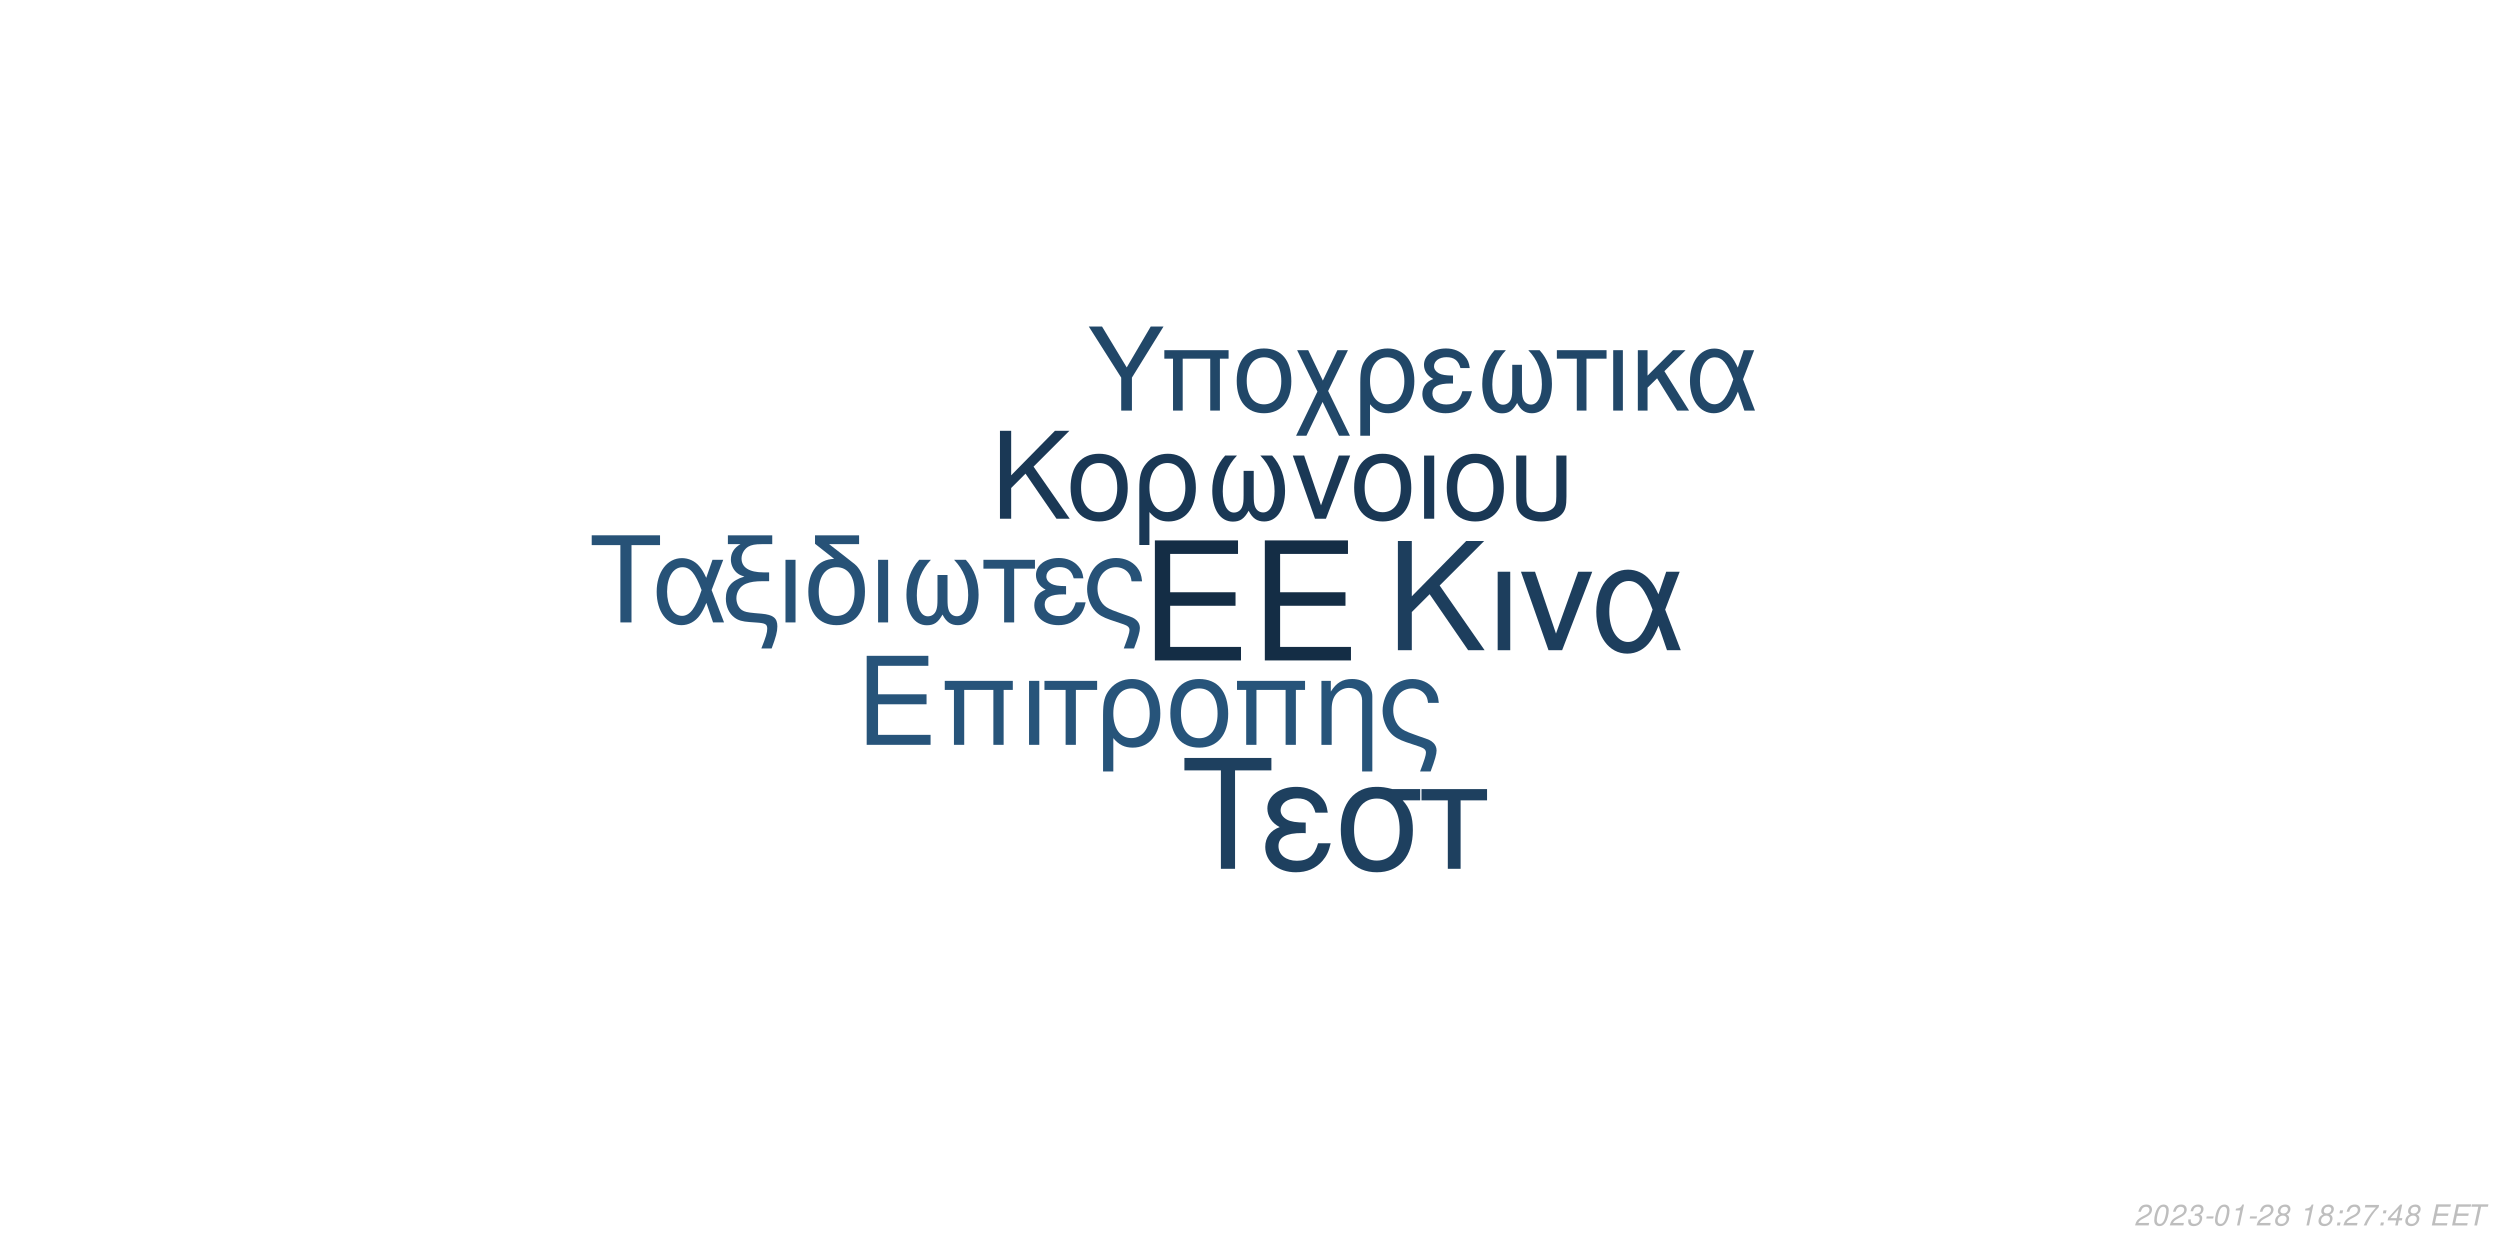
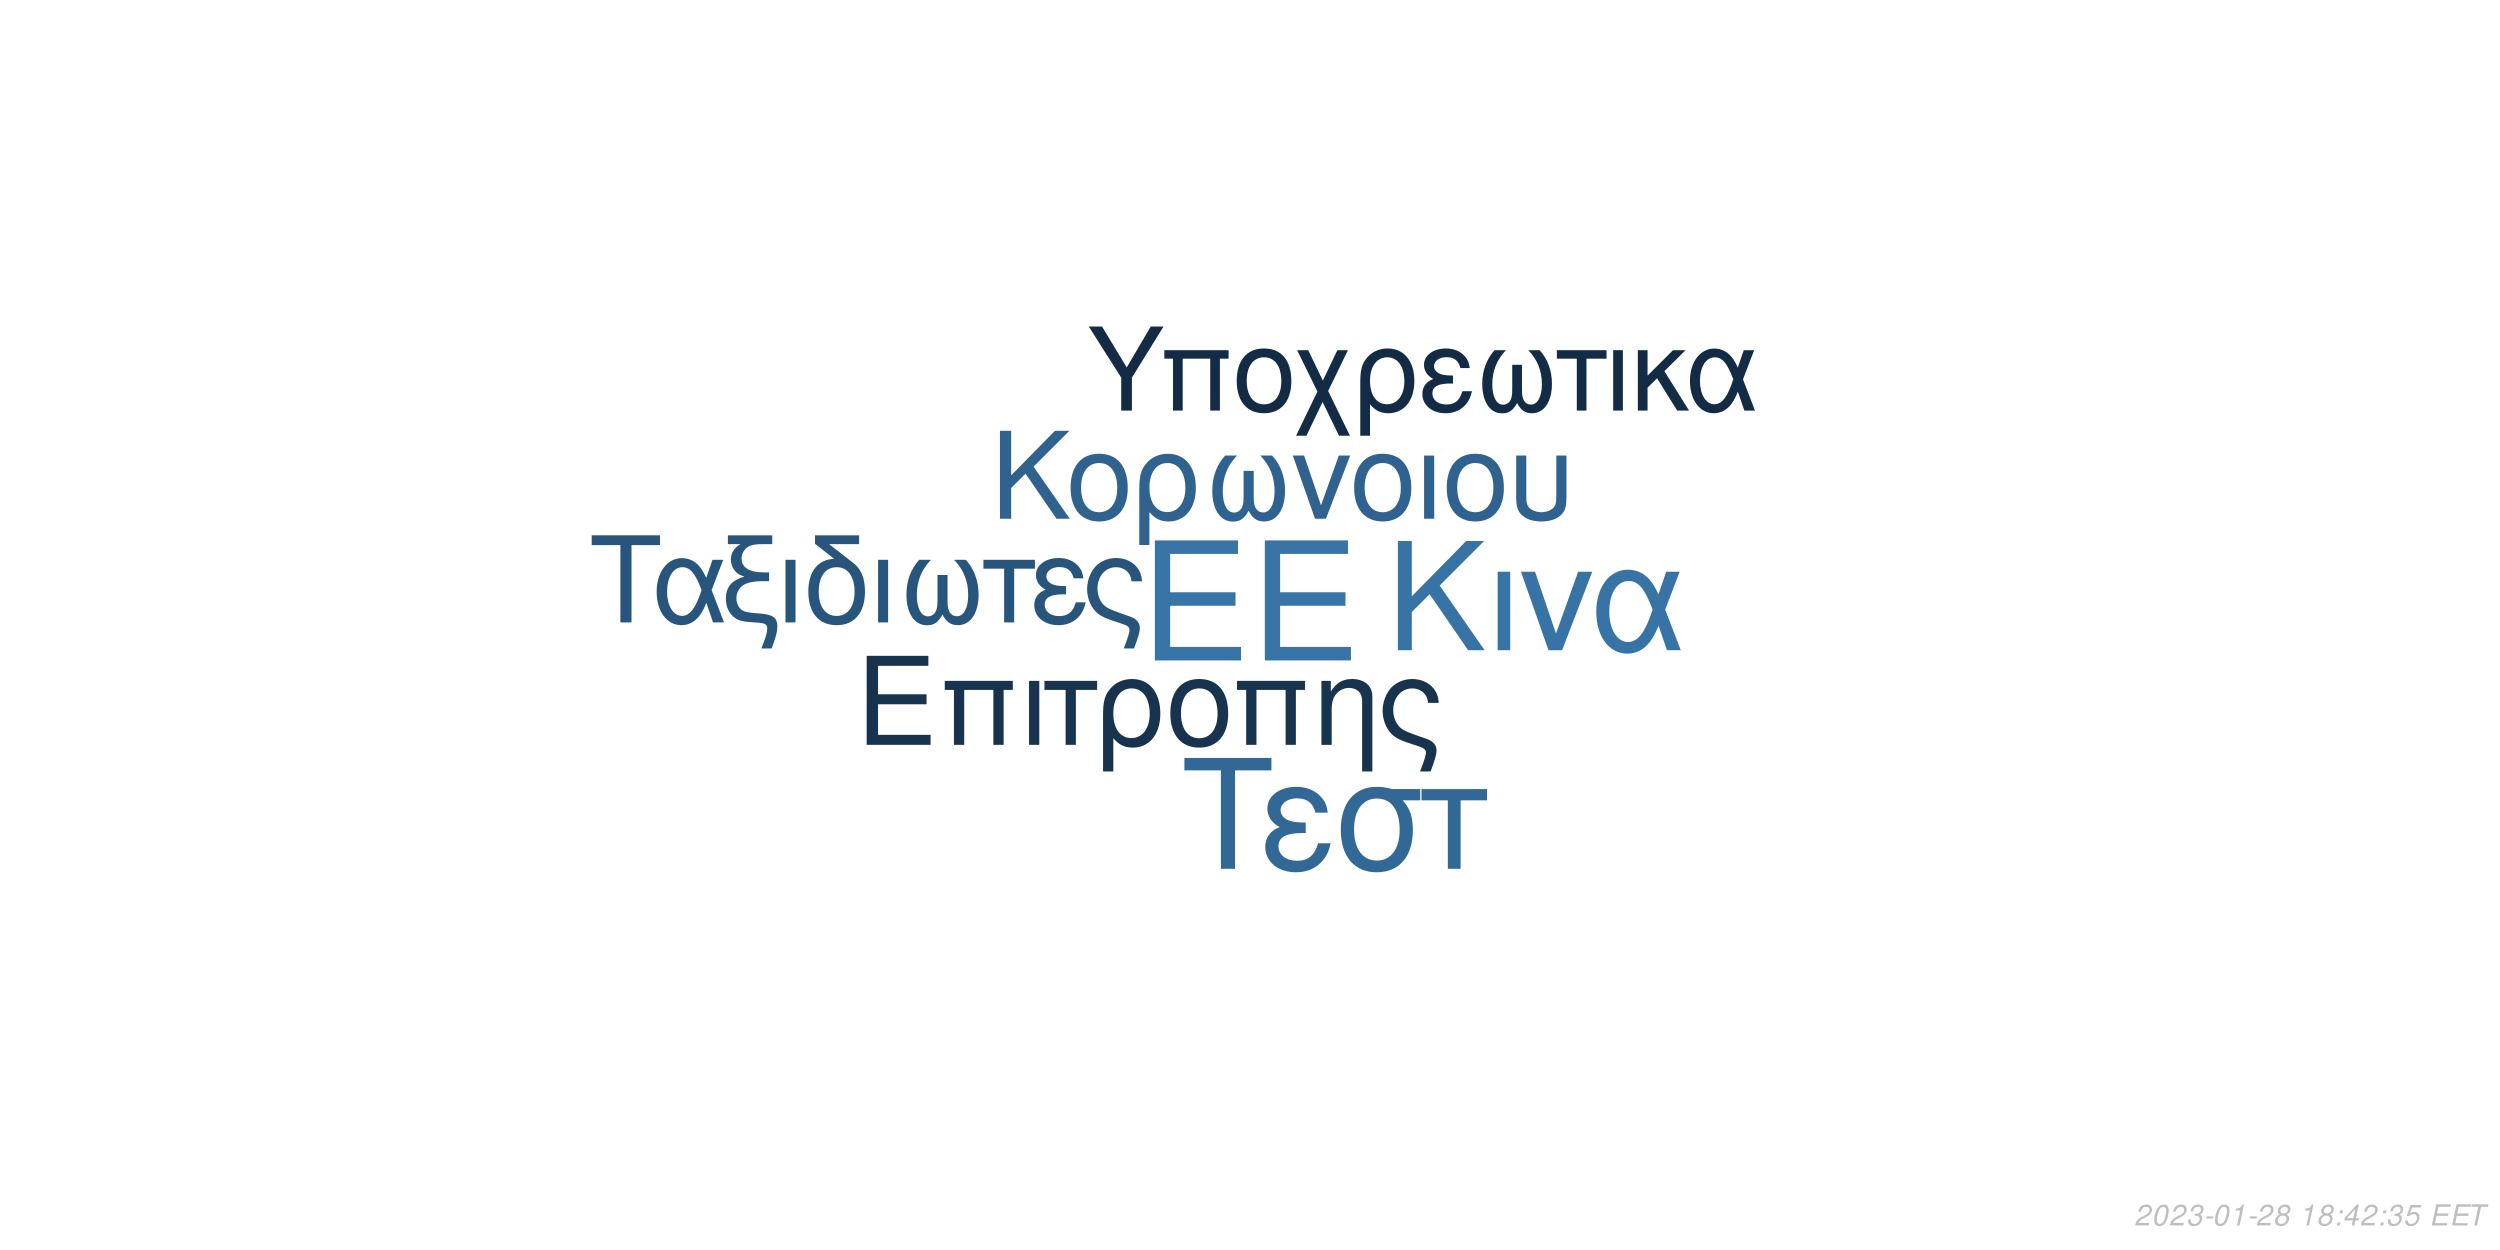
<svg xmlns="http://www.w3.org/2000/svg" xmlns:xlink="http://www.w3.org/1999/xlink" width="864pt" height="432pt" viewBox="0 0 864 432" version="1.1">
  <defs>
    <g>
      <symbol overflow="visible" id="glyph0-0">
        <path style="stroke:none;" d="" />
      </symbol>
      <symbol overflow="visible" id="glyph0-1">
        <path style="stroke:none;" d="M 10.406 -18.891 L 33 -18.891 L 33 -23.562 L 10.406 -23.562 L 10.406 -36.812 L 33.859 -36.812 L 33.859 -41.484 L 5.125 -41.484 L 5.125 0 L 34.891 0 L 34.891 -4.672 L 10.406 -4.672 Z M 10.406 -18.891 " />
      </symbol>
      <symbol overflow="visible" id="glyph1-0">
        <path style="stroke:none;" d="" />
      </symbol>
      <symbol overflow="visible" id="glyph1-1">
        <path style="stroke:none;" d="M 7.719 -14.016 L 24.484 -14.016 L 24.484 -17.469 L 7.719 -17.469 L 7.719 -27.312 L 25.109 -27.312 L 25.109 -30.766 L 3.797 -30.766 L 3.797 0 L 25.875 0 L 25.875 -3.453 L 7.719 -3.453 Z M 7.719 -14.016 " />
      </symbol>
      <symbol overflow="visible" id="glyph1-2">
        <path style="stroke:none;" d="M 26.297 -22.109 L 2.781 -22.109 L 2.781 -18.984 L 5.953 -18.984 L 5.953 0 L 9.5 0 L 9.5 -18.984 L 19.578 -18.984 L 19.578 0 L 23.125 0 L 23.125 -18.984 L 26.297 -18.984 Z M 26.297 -22.109 " />
      </symbol>
      <symbol overflow="visible" id="glyph1-3">
        <path style="stroke:none;" d="M 2.906 0 L 6.453 0 L 6.453 -22.109 L 2.906 -22.109 Z M 2.906 0 " />
      </symbol>
      <symbol overflow="visible" id="glyph1-4">
        <path style="stroke:none;" d="M 6.547 0 L 10.094 0 L 10.094 -18.984 L 17.438 -18.984 L 17.438 -22.109 L -0.766 -22.109 L -0.766 -18.984 L 6.547 -18.984 Z M 6.547 0 " />
      </symbol>
      <symbol overflow="visible" id="glyph1-5">
        <path style="stroke:none;" d="M 2.484 9.203 L 6.031 9.203 L 6.031 -2.328 C 7.891 -0.047 9.922 0.969 12.75 0.969 C 18.531 0.969 22.281 -3.672 22.281 -10.797 C 22.281 -18.141 18.484 -22.75 12.484 -22.75 C 9.375 -22.75 6.625 -21.484 4.812 -19.203 C 3.031 -17.016 2.484 -14.891 2.484 -10.25 Z M 12.359 -19.5 C 16.203 -19.5 18.609 -16.125 18.609 -10.719 C 18.609 -5.656 16.078 -2.328 12.281 -2.328 C 8.438 -2.328 6.031 -5.609 6.031 -10.891 C 6.031 -16.156 8.484 -19.5 12.359 -19.5 Z M 12.359 -19.5 " />
      </symbol>
      <symbol overflow="visible" id="glyph1-6">
        <path style="stroke:none;" d="M 11.688 -22.75 C 5.438 -22.75 1.734 -18.312 1.734 -10.891 C 1.734 -3.422 5.438 0.969 11.734 0.969 C 17.984 0.969 21.734 -3.453 21.734 -10.719 C 21.734 -18.406 18.109 -22.75 11.688 -22.75 Z M 11.734 -19.5 C 15.703 -19.5 18.062 -16.25 18.062 -10.766 C 18.062 -5.531 15.609 -2.281 11.734 -2.281 C 7.812 -2.281 5.406 -5.531 5.406 -10.891 C 5.406 -16.25 7.812 -19.5 11.734 -19.5 Z M 11.734 -19.5 " />
      </symbol>
      <symbol overflow="visible" id="glyph1-7">
        <path style="stroke:none;" d="M 2.953 -22.109 L 2.953 0 L 6.5 0 L 6.5 -12.203 C 6.5 -14.859 7.047 -16.5 8.312 -17.859 C 9.453 -19.031 10.938 -19.672 12.484 -19.672 C 15.234 -19.672 17.016 -17.984 17.016 -15.312 L 17.016 9.203 L 20.547 9.203 L 20.547 -16.719 C 20.547 -20.391 17.812 -22.75 13.547 -22.75 C 10.25 -22.75 8.141 -21.484 6.203 -18.406 L 6.203 -22.109 Z M 2.953 -22.109 " />
      </symbol>
      <symbol overflow="visible" id="glyph1-8">
        <path style="stroke:none;" d="M 17.688 9.203 C 19.203 5.188 19.75 3.203 19.75 1.938 C 19.75 0.922 19.328 -0.047 18.656 -0.672 C 17.641 -1.609 17.469 -1.688 13.891 -2.906 L 11.984 -3.594 C 9.156 -4.594 8.062 -5.156 7.125 -6.031 C 5.656 -7.391 4.766 -9.672 4.766 -11.984 C 4.766 -16.297 7.547 -19.5 11.312 -19.5 C 13.125 -19.5 14.812 -18.703 15.781 -17.391 C 16.375 -16.625 16.625 -15.906 16.797 -14.516 L 20.516 -14.516 C 20.297 -16.844 19.828 -18.062 18.703 -19.5 C 17.016 -21.562 14.344 -22.75 11.359 -22.75 C 8.562 -22.75 6 -21.688 4.172 -19.875 C 2.328 -17.938 1.094 -14.766 1.094 -11.812 C 1.094 -8.953 2.188 -5.906 3.922 -4.047 C 5.156 -2.703 6.672 -1.812 9.25 -0.922 L 14.016 0.672 C 15.484 1.188 16.078 1.766 16.078 2.703 C 16.078 3.594 15.578 5.188 14.047 9.203 Z M 17.688 9.203 " />
      </symbol>
      <symbol overflow="visible" id="glyph2-0">
        <path style="stroke:none;" d="" />
      </symbol>
      <symbol overflow="visible" id="glyph2-1">
        <path style="stroke:none;" d="M 8.906 -13.203 L 15.062 -19.359 L 28.375 0 L 34.062 0 L 18.531 -22.359 L 33.906 -37.734 L 27.688 -37.734 L 8.906 -18.641 L 8.906 -37.734 L 4.094 -37.734 L 4.094 0 L 8.906 0 Z M 8.906 -13.203 " />
      </symbol>
      <symbol overflow="visible" id="glyph2-2">
        <path style="stroke:none;" d="M 3.578 0 L 7.922 0 L 7.922 -27.125 L 3.578 -27.125 Z M 3.578 0 " />
      </symbol>
      <symbol overflow="visible" id="glyph2-3">
        <path style="stroke:none;" d="M 14.859 0 L 25.266 -27.125 L 20.391 -27.125 L 12.734 -5.75 L 5.484 -27.125 L 0.625 -27.125 L 10.141 0 Z M 14.859 0 " />
      </symbol>
      <symbol overflow="visible" id="glyph2-4">
        <path style="stroke:none;" d="M 30.484 -27.125 L 25.828 -27.125 L 23.141 -19.312 C 21.953 -21.844 21.281 -22.984 20.078 -24.375 C 18.219 -26.609 15.484 -27.844 12.625 -27.844 C 6.219 -27.844 1.656 -21.797 1.656 -13.297 C 1.656 -4.766 6.062 1.188 12.375 1.188 C 15.531 1.188 18.422 -0.359 20.391 -3.156 C 21.484 -4.703 22.109 -5.906 23.188 -8.484 L 26.094 0 L 30.859 0 L 25.469 -14.031 Z M 21.125 -14.031 C 18.578 -6.156 16.047 -2.844 12.625 -2.844 C 8.859 -2.844 6.156 -7.203 6.156 -13.297 C 6.156 -19.672 8.859 -23.922 12.844 -23.922 C 16.203 -23.922 18.375 -21.328 21.125 -14.031 Z M 21.125 -14.031 " />
      </symbol>
      <symbol overflow="visible" id="glyph3-0">
        <path style="stroke:none;" d="" />
      </symbol>
      <symbol overflow="visible" id="glyph3-1">
        <path style="stroke:none;" d="M 7.172 -10.625 L 12.125 -15.578 L 22.828 0 L 27.406 0 L 14.906 -18 L 27.281 -30.375 L 22.281 -30.375 L 7.172 -15 L 7.172 -30.375 L 3.297 -30.375 L 3.297 0 L 7.172 0 Z M 7.172 -10.625 " />
      </symbol>
      <symbol overflow="visible" id="glyph3-2">
        <path style="stroke:none;" d="M 11.531 -22.453 C 5.375 -22.453 1.703 -18.078 1.703 -10.75 C 1.703 -3.375 5.375 0.953 11.578 0.953 C 17.75 0.953 21.453 -3.422 21.453 -10.578 C 21.453 -18.156 17.875 -22.453 11.531 -22.453 Z M 11.578 -19.25 C 15.5 -19.25 17.828 -16.031 17.828 -10.625 C 17.828 -5.453 15.406 -2.25 11.578 -2.25 C 7.703 -2.25 5.328 -5.453 5.328 -10.75 C 5.328 -16.031 7.703 -19.25 11.578 -19.25 Z M 11.578 -19.25 " />
      </symbol>
      <symbol overflow="visible" id="glyph3-3">
        <path style="stroke:none;" d="M 2.453 9.078 L 5.953 9.078 L 5.953 -2.297 C 7.797 -0.047 9.797 0.953 12.578 0.953 C 18.281 0.953 22 -3.625 22 -10.656 C 22 -17.906 18.25 -22.453 12.328 -22.453 C 9.25 -22.453 6.547 -21.203 4.75 -18.953 C 3 -16.781 2.453 -14.703 2.453 -10.125 Z M 12.203 -19.25 C 16 -19.25 18.375 -15.906 18.375 -10.578 C 18.375 -5.578 15.875 -2.297 12.125 -2.297 C 8.328 -2.297 5.953 -5.547 5.953 -10.75 C 5.953 -15.953 8.375 -19.25 12.203 -19.25 Z M 12.203 -19.25 " />
      </symbol>
      <symbol overflow="visible" id="glyph3-4">
        <path style="stroke:none;" d="M 14.5 -16.531 L 14.5 -8.203 C 14.5 -6.047 14.406 -5.25 14.078 -4.297 C 13.625 -2.922 12.5 -2.125 11.156 -2.125 C 8.797 -2.125 7.297 -4.953 7.297 -9.453 C 7.297 -14.328 8.875 -18.281 12.203 -21.828 L 8.125 -21.828 C 5.203 -18.625 3.672 -14.453 3.672 -9.672 C 3.672 -3.172 6.453 1 10.781 1 C 13.281 1 14.703 0.047 16.25 -2.75 C 17.578 -0.125 19.156 0.953 21.625 0.953 C 26 0.953 28.828 -3.203 28.828 -9.672 C 28.828 -14.453 27.281 -18.656 24.375 -21.828 L 20.281 -21.828 C 23.625 -18.328 25.203 -14.375 25.203 -9.5 C 25.203 -5.047 23.656 -2.172 21.281 -2.172 C 19.906 -2.172 18.875 -2.953 18.406 -4.297 C 18.078 -5.25 18 -6.078 18 -8.203 L 18 -16.531 Z M 14.5 -16.531 " />
      </symbol>
      <symbol overflow="visible" id="glyph3-5">
        <path style="stroke:none;" d="M 11.953 0 L 20.328 -21.828 L 16.406 -21.828 L 10.25 -4.625 L 4.422 -21.828 L 0.5 -21.828 L 8.172 0 Z M 11.953 0 " />
      </symbol>
      <symbol overflow="visible" id="glyph3-6">
        <path style="stroke:none;" d="M 2.875 0 L 6.375 0 L 6.375 -21.828 L 2.875 -21.828 Z M 2.875 0 " />
      </symbol>
      <symbol overflow="visible" id="glyph3-7">
        <path style="stroke:none;" d="M 2.703 -21.828 L 2.703 -7.703 C 2.703 -4.297 3.172 -2.75 4.5 -1.422 C 6 0.125 8.453 0.953 11.406 0.953 C 14.453 0.953 16.906 0.078 18.406 -1.5 C 19.703 -2.875 20.078 -4.328 20.078 -7.703 L 20.078 -21.828 L 16.578 -21.828 L 16.578 -7.703 C 16.578 -5.25 16.25 -4.203 15.125 -3.375 C 14.203 -2.672 12.828 -2.25 11.406 -2.25 C 10 -2.25 8.625 -2.672 7.672 -3.375 C 6.578 -4.172 6.203 -5.25 6.203 -7.703 L 6.203 -21.828 Z M 2.703 -21.828 " />
      </symbol>
      <symbol overflow="visible" id="glyph4-0">
        <path style="stroke:none;" d="" />
      </symbol>
      <symbol overflow="visible" id="glyph4-1">
        <path style="stroke:none;" d="M 14.625 -26.719 L 24.484 -26.719 L 24.484 -30.109 L 0.875 -30.109 L 0.875 -26.719 L 10.781 -26.719 L 10.781 0 L 14.625 0 Z M 14.625 -26.719 " />
      </symbol>
      <symbol overflow="visible" id="glyph4-2">
        <path style="stroke:none;" d="M 24.328 -21.641 L 20.609 -21.641 L 18.453 -15.406 C 17.516 -17.422 16.969 -18.328 16.016 -19.453 C 14.531 -21.234 12.344 -22.219 10.078 -22.219 C 4.953 -22.219 1.328 -17.391 1.328 -10.609 C 1.328 -3.797 4.828 0.953 9.875 0.953 C 12.391 0.953 14.703 -0.297 16.266 -2.516 C 17.141 -3.766 17.641 -4.703 18.5 -6.766 L 20.812 0 L 24.609 0 L 20.312 -11.188 Z M 16.844 -11.188 C 14.828 -4.922 12.797 -2.266 10.078 -2.266 C 7.062 -2.266 4.922 -5.734 4.922 -10.609 C 4.922 -15.688 7.062 -19.078 10.234 -19.078 C 12.922 -19.078 14.656 -17.016 16.844 -11.188 Z M 16.844 -11.188 " />
      </symbol>
      <symbol overflow="visible" id="glyph4-3">
        <path style="stroke:none;" d="M 1.938 -27.047 L 6.281 -27.047 C 4.094 -25.766 2.969 -24 2.969 -21.719 C 2.969 -20.078 3.672 -18.422 4.875 -17.297 C 5.656 -16.594 6.281 -16.266 7.641 -15.859 C 3.219 -14.531 1.234 -12.188 1.234 -8.219 C 1.234 -5.453 2.359 -3.016 4.25 -1.656 C 5.531 -0.703 6.938 -0.297 9.453 -0.125 L 11.859 0.047 C 14.906 0.25 15.531 0.625 15.531 2.188 C 15.531 3.516 15.078 5.078 13.5 9 L 17.062 9 C 18.547 5.031 19.031 3.219 19.031 1.359 C 19.031 -1.484 17.641 -2.641 13.594 -3.016 L 11.234 -3.219 C 8.594 -3.469 7.719 -3.672 6.812 -4.25 C 5.656 -5 4.875 -6.656 4.875 -8.344 C 4.875 -10.578 6.156 -12.547 8.172 -13.375 C 9.703 -14 11.391 -14.25 14.078 -14.25 L 16.188 -14.25 L 16.188 -17.297 L 14.203 -17.297 C 9.328 -17.297 6.656 -19 6.656 -22.094 C 6.656 -23.703 7.594 -25.359 9 -26.188 C 10.078 -26.797 11.391 -27.047 13.594 -27.047 L 17.266 -27.047 L 17.266 -30.109 L 1.938 -30.109 Z M 1.938 -27.047 " />
      </symbol>
      <symbol overflow="visible" id="glyph4-4">
        <path style="stroke:none;" d="M 2.844 0 L 6.312 0 L 6.312 -21.641 L 2.844 -21.641 Z M 2.844 0 " />
      </symbol>
      <symbol overflow="visible" id="glyph4-5">
        <path style="stroke:none;" d="M 10.656 -21.969 C 5.031 -21.766 1.734 -17.594 1.734 -10.656 C 1.734 -3.344 5.375 0.953 11.516 0.953 C 17.672 0.953 21.312 -3.344 21.312 -10.656 C 21.312 -14.203 20.531 -16.938 18.875 -19 C 18.172 -19.859 17.922 -20.078 15.031 -22.297 L 8.922 -27.047 L 19.281 -27.047 L 19.281 -30.109 L 4.047 -30.109 L 4.047 -27.172 Z M 11.516 -19.078 C 15.406 -19.078 17.719 -15.906 17.719 -10.531 C 17.719 -5.406 15.328 -2.234 11.516 -2.234 C 7.688 -2.234 5.328 -5.406 5.328 -10.656 C 5.328 -15.906 7.688 -19.078 11.516 -19.078 Z M 11.516 -19.078 " />
      </symbol>
      <symbol overflow="visible" id="glyph4-6">
        <path style="stroke:none;" d="M 14.375 -16.391 L 14.375 -8.141 C 14.375 -5.984 14.281 -5.203 13.953 -4.25 C 13.5 -2.891 12.391 -2.109 11.062 -2.109 C 8.719 -2.109 7.234 -4.922 7.234 -9.375 C 7.234 -14.203 8.797 -18.125 12.094 -21.641 L 8.047 -21.641 C 5.156 -18.453 3.641 -14.328 3.641 -9.578 C 3.641 -3.141 6.406 0.984 10.703 0.984 C 13.172 0.984 14.578 0.047 16.109 -2.719 C 17.422 -0.125 19 0.953 21.438 0.953 C 25.766 0.953 28.578 -3.188 28.578 -9.578 C 28.578 -14.328 27.047 -18.5 24.156 -21.641 L 20.109 -21.641 C 23.422 -18.172 24.984 -14.25 24.984 -9.422 C 24.984 -5 23.453 -2.141 21.109 -2.141 C 19.734 -2.141 18.703 -2.938 18.25 -4.25 C 17.922 -5.203 17.844 -6.031 17.844 -8.141 L 17.844 -16.391 Z M 14.375 -16.391 " />
      </symbol>
      <symbol overflow="visible" id="glyph4-7">
        <path style="stroke:none;" d="M 6.406 0 L 9.875 0 L 9.875 -18.578 L 17.062 -18.578 L 17.062 -21.641 L -0.75 -21.641 L -0.75 -18.578 L 6.406 -18.578 Z M 6.406 0 " />
      </symbol>
      <symbol overflow="visible" id="glyph4-8">
        <path style="stroke:none;" d="M 11.812 -12.547 C 9.203 -12.547 7.766 -12.797 6.734 -13.344 C 5.609 -13.953 5 -14.859 5 -15.859 C 5 -17.75 6.859 -19.125 9.453 -19.125 C 12.219 -19.125 13.75 -17.922 14.453 -15.234 L 17.797 -15.234 C 17.516 -17.266 17.094 -18.25 16.062 -19.406 C 14.453 -21.266 12.094 -22.266 9.297 -22.266 C 4.703 -22.266 1.406 -19.781 1.406 -16.391 C 1.406 -14.281 2.562 -12.469 4.75 -11.312 C 2.266 -10.453 0.828 -8.5 0.828 -5.953 C 0.828 -1.938 4.297 0.953 9.125 0.953 C 12.141 0.953 14.531 -0.078 16.359 -2.141 C 17.516 -3.516 18.094 -4.703 18.578 -6.938 L 15.156 -6.938 C 14.203 -3.594 12.516 -2.188 9.422 -2.188 C 6.438 -2.188 4.422 -3.797 4.422 -6.156 C 4.422 -8.594 6.438 -9.703 10.938 -9.703 C 11.062 -9.703 11.438 -9.703 11.812 -9.656 Z M 11.812 -12.547 " />
      </symbol>
      <symbol overflow="visible" id="glyph4-9">
        <path style="stroke:none;" d="M 17.297 9 C 18.797 5.078 19.328 3.141 19.328 1.906 C 19.328 0.906 18.906 -0.047 18.25 -0.656 C 17.266 -1.562 17.094 -1.656 13.594 -2.844 L 11.734 -3.516 C 8.969 -4.5 7.891 -5.031 6.984 -5.906 C 5.531 -7.234 4.672 -9.453 4.672 -11.734 C 4.672 -15.938 7.391 -19.078 11.062 -19.078 C 12.844 -19.078 14.5 -18.297 15.438 -17.016 C 16.016 -16.266 16.266 -15.562 16.438 -14.203 L 20.078 -14.203 C 19.859 -16.484 19.406 -17.672 18.297 -19.078 C 16.641 -21.109 14.047 -22.266 11.109 -22.266 C 8.391 -22.266 5.859 -21.234 4.094 -19.453 C 2.266 -17.547 1.078 -14.453 1.078 -11.562 C 1.078 -8.75 2.141 -5.781 3.844 -3.969 C 5.031 -2.641 6.531 -1.781 9.047 -0.906 L 13.703 0.656 C 15.156 1.156 15.734 1.734 15.734 2.641 C 15.734 3.516 15.234 5.078 13.75 9 Z M 17.297 9 " />
      </symbol>
      <symbol overflow="visible" id="glyph5-0">
        <path style="stroke:none;" d="" />
      </symbol>
      <symbol overflow="visible" id="glyph5-1">
        <path style="stroke:none;" d="M 18.609 -34.016 L 31.172 -34.016 L 31.172 -38.312 L 1.109 -38.312 L 1.109 -34.016 L 13.719 -34.016 L 13.719 0 L 18.609 0 Z M 18.609 -34.016 " />
      </symbol>
      <symbol overflow="visible" id="glyph5-2">
        <path style="stroke:none;" d="M 15.031 -15.984 C 11.719 -15.984 9.875 -16.297 8.562 -16.984 C 7.156 -17.766 6.359 -18.922 6.359 -20.188 C 6.359 -22.609 8.719 -24.344 12.031 -24.344 C 15.562 -24.344 17.5 -22.812 18.391 -19.391 L 22.656 -19.391 C 22.281 -21.969 21.766 -23.234 20.453 -24.703 C 18.391 -27.062 15.406 -28.328 11.828 -28.328 C 5.984 -28.328 1.781 -25.172 1.781 -20.875 C 1.781 -18.188 3.266 -15.875 6.047 -14.406 C 2.891 -13.297 1.047 -10.828 1.047 -7.562 C 1.047 -2.469 5.469 1.203 11.609 1.203 C 15.453 1.203 18.5 -0.109 20.812 -2.734 C 22.281 -4.469 23.016 -5.984 23.656 -8.828 L 19.297 -8.828 C 18.078 -4.578 15.922 -2.781 11.984 -2.781 C 8.203 -2.781 5.625 -4.828 5.625 -7.828 C 5.625 -10.938 8.203 -12.359 13.922 -12.359 C 14.094 -12.359 14.562 -12.359 15.031 -12.297 Z M 15.031 -15.984 " />
      </symbol>
      <symbol overflow="visible" id="glyph5-3">
        <path style="stroke:none;" d="M 30.594 -27.547 L 21.031 -27.547 C 18.547 -28.172 17.344 -28.328 15.5 -28.328 C 7.891 -28.328 3.156 -22.656 3.156 -13.562 C 3.156 -4.25 7.781 1.203 15.609 1.203 C 23.391 1.203 28.062 -4.312 28.062 -13.344 C 28.062 -17.969 27.062 -20.922 24.547 -23.656 L 30.594 -23.656 Z M 15.609 -24.281 C 20.609 -24.281 23.5 -20.297 23.5 -13.453 C 23.5 -6.891 20.5 -2.844 15.609 -2.844 C 10.719 -2.844 7.734 -6.891 7.734 -13.562 C 7.734 -20.234 10.719 -24.281 15.609 -24.281 Z M 15.609 -24.281 " />
      </symbol>
      <symbol overflow="visible" id="glyph5-4">
        <path style="stroke:none;" d="M 8.141 0 L 12.562 0 L 12.562 -23.656 L 21.703 -23.656 L 21.703 -27.547 L -0.953 -27.547 L -0.953 -23.656 L 8.141 -23.656 Z M 8.141 0 " />
      </symbol>
      <symbol overflow="visible" id="glyph6-0">
        <path style="stroke:none;" d="" />
      </symbol>
      <symbol overflow="visible" id="glyph6-1">
        <path style="stroke:none;" d="M 15.422 -11.391 L 26.344 -29.047 L 21.922 -29.047 L 13.625 -14.906 L 5.094 -29.047 L 0.516 -29.047 L 11.719 -11.391 L 11.719 0 L 15.422 0 Z M 15.422 -11.391 " />
      </symbol>
      <symbol overflow="visible" id="glyph6-2">
        <path style="stroke:none;" d="M 24.828 -20.875 L 2.625 -20.875 L 2.625 -17.938 L 5.625 -17.938 L 5.625 0 L 8.969 0 L 8.969 -17.938 L 18.484 -17.938 L 18.484 0 L 21.828 0 L 21.828 -17.938 L 24.828 -17.938 Z M 24.828 -20.875 " />
      </symbol>
      <symbol overflow="visible" id="glyph6-3">
        <path style="stroke:none;" d="M 11.031 -21.469 C 5.141 -21.469 1.641 -17.297 1.641 -10.281 C 1.641 -3.234 5.141 0.922 11.078 0.922 C 16.969 0.922 20.516 -3.266 20.516 -10.125 C 20.516 -17.375 17.094 -21.469 11.031 -21.469 Z M 11.078 -18.406 C 14.828 -18.406 17.047 -15.344 17.047 -10.156 C 17.047 -5.219 14.75 -2.156 11.078 -2.156 C 7.375 -2.156 5.094 -5.219 5.094 -10.281 C 5.094 -15.344 7.375 -18.406 11.078 -18.406 Z M 11.078 -18.406 " />
      </symbol>
      <symbol overflow="visible" id="glyph6-4">
        <path style="stroke:none;" d="M 10.406 -10.359 L 5.344 -20.875 L 1.516 -20.875 L 8.531 -6.578 L 1.156 8.688 L 4.734 8.688 L 10.312 -2.984 L 15.984 8.688 L 19.766 8.688 L 12.234 -6.781 L 19.078 -20.875 L 15.422 -20.875 Z M 10.406 -10.359 " />
      </symbol>
      <symbol overflow="visible" id="glyph6-5">
        <path style="stroke:none;" d="M 2.344 8.688 L 5.703 8.688 L 5.703 -2.188 C 7.453 -0.047 9.359 0.922 12.031 0.922 C 17.484 0.922 21.031 -3.469 21.031 -10.203 C 21.031 -17.141 17.453 -21.469 11.797 -21.469 C 8.844 -21.469 6.25 -20.281 4.547 -18.125 C 2.875 -16.062 2.344 -14.062 2.344 -9.688 Z M 11.672 -18.406 C 15.297 -18.406 17.578 -15.219 17.578 -10.125 C 17.578 -5.344 15.188 -2.188 11.594 -2.188 C 7.969 -2.188 5.703 -5.297 5.703 -10.281 C 5.703 -15.266 8.016 -18.406 11.672 -18.406 Z M 11.672 -18.406 " />
      </symbol>
      <symbol overflow="visible" id="glyph6-6">
        <path style="stroke:none;" d="M 11.391 -12.109 C 8.891 -12.109 7.484 -12.359 6.5 -12.875 C 5.422 -13.469 4.828 -14.344 4.828 -15.297 C 4.828 -17.141 6.609 -18.453 9.125 -18.453 C 11.797 -18.453 13.266 -17.297 13.953 -14.703 L 17.172 -14.703 C 16.891 -16.656 16.5 -17.609 15.5 -18.734 C 13.953 -20.516 11.672 -21.469 8.969 -21.469 C 4.547 -21.469 1.359 -19.078 1.359 -15.812 C 1.359 -13.781 2.469 -12.031 4.578 -10.922 C 2.188 -10.078 0.797 -8.203 0.797 -5.734 C 0.797 -1.875 4.141 0.922 8.812 0.922 C 11.719 0.922 14.031 -0.078 15.781 -2.078 C 16.891 -3.391 17.453 -4.547 17.938 -6.688 L 14.625 -6.688 C 13.703 -3.469 12.078 -2.109 9.078 -2.109 C 6.219 -2.109 4.266 -3.672 4.266 -5.938 C 4.266 -8.281 6.219 -9.359 10.562 -9.359 C 10.672 -9.359 11.031 -9.359 11.391 -9.328 Z M 11.391 -12.109 " />
      </symbol>
      <symbol overflow="visible" id="glyph6-7">
        <path style="stroke:none;" d="M 13.859 -15.812 L 13.859 -7.844 C 13.859 -5.781 13.781 -5.016 13.469 -4.109 C 13.031 -2.797 11.953 -2.031 10.672 -2.031 C 8.406 -2.031 6.969 -4.734 6.969 -9.047 C 6.969 -13.703 8.484 -17.484 11.672 -20.875 L 7.766 -20.875 C 4.984 -17.812 3.5 -13.828 3.5 -9.25 C 3.5 -3.031 6.172 0.953 10.312 0.953 C 12.703 0.953 14.062 0.047 15.547 -2.625 C 16.812 -0.125 18.328 0.922 20.672 0.922 C 24.859 0.922 27.578 -3.062 27.578 -9.25 C 27.578 -13.828 26.094 -17.844 23.312 -20.875 L 19.406 -20.875 C 22.594 -17.531 24.109 -13.75 24.109 -9.078 C 24.109 -4.828 22.625 -2.078 20.359 -2.078 C 19.047 -2.078 18.047 -2.828 17.609 -4.109 C 17.297 -5.016 17.219 -5.812 17.219 -7.844 L 17.219 -15.812 Z M 13.859 -15.812 " />
      </symbol>
      <symbol overflow="visible" id="glyph6-8">
        <path style="stroke:none;" d="M 6.172 0 L 9.516 0 L 9.516 -17.938 L 16.453 -17.938 L 16.453 -20.875 L -0.719 -20.875 L -0.719 -17.938 L 6.172 -17.938 Z M 6.172 0 " />
      </symbol>
      <symbol overflow="visible" id="glyph6-9">
        <path style="stroke:none;" d="M 2.75 0 L 6.094 0 L 6.094 -20.875 L 2.75 -20.875 Z M 2.75 0 " />
      </symbol>
      <symbol overflow="visible" id="glyph6-10">
        <path style="stroke:none;" d="M 5.625 -12.078 L 5.625 -20.875 L 2.266 -20.875 L 2.266 0 L 5.625 0 L 5.625 -7.922 L 8.922 -11.156 L 15.859 0 L 19.969 0 L 11.438 -13.625 L 18.766 -20.875 L 14.422 -20.875 Z M 5.625 -12.078 " />
      </symbol>
      <symbol overflow="visible" id="glyph6-11">
        <path style="stroke:none;" d="M 23.469 -20.875 L 19.875 -20.875 L 17.812 -14.859 C 16.891 -16.812 16.375 -17.688 15.453 -18.766 C 14.031 -20.484 11.906 -21.438 9.719 -21.438 C 4.781 -21.438 1.281 -16.781 1.281 -10.234 C 1.281 -3.672 4.656 0.922 9.516 0.922 C 11.953 0.922 14.188 -0.281 15.703 -2.438 C 16.531 -3.625 17.016 -4.547 17.844 -6.531 L 20.078 0 L 23.75 0 L 19.609 -10.797 Z M 16.25 -10.797 C 14.297 -4.734 12.359 -2.188 9.719 -2.188 C 6.812 -2.188 4.734 -5.531 4.734 -10.234 C 4.734 -15.141 6.812 -18.406 9.875 -18.406 C 12.469 -18.406 14.141 -16.422 16.25 -10.797 Z M 16.25 -10.797 " />
      </symbol>
      <symbol overflow="visible" id="glyph7-0">
        <path style="stroke:none;" d="" />
      </symbol>
      <symbol overflow="visible" id="glyph7-1">
        <path style="stroke:none;" d="M 5.234 -0.875 L 1.469 -0.875 C 1.625 -1.359 2.188 -1.875 3.109 -2.344 L 4.234 -2.938 C 5.125 -3.406 5.656 -3.875 5.969 -4.484 C 6.125 -4.797 6.219 -5.156 6.219 -5.484 C 6.219 -6.266 5.781 -6.906 5.109 -7.125 C 4.859 -7.188 4.594 -7.234 4.312 -7.234 C 2.766 -7.234 1.891 -6.453 1.484 -4.734 L 2.375 -4.734 C 2.484 -5.188 2.609 -5.484 2.797 -5.75 C 3.094 -6.203 3.609 -6.453 4.188 -6.453 C 4.891 -6.453 5.344 -6.031 5.344 -5.375 C 5.344 -4.703 4.859 -4.094 4.016 -3.656 L 2.984 -3.125 C 2.125 -2.688 1.453 -2.188 1.062 -1.703 C 0.766 -1.312 0.656 -1.047 0.344 -0.016 L 5.047 -0.016 Z M 5.234 -0.875 " />
      </symbol>
      <symbol overflow="visible" id="glyph7-2">
        <path style="stroke:none;" d="M 4.203 -7.234 C 3.375 -7.234 2.688 -6.812 2.125 -5.984 C 1.484 -5.047 0.984 -3.188 0.984 -1.734 C 0.984 -1.109 1.172 -0.562 1.484 -0.266 C 1.797 0.047 2.281 0.234 2.766 0.234 C 3.625 0.234 4.281 -0.156 4.859 -1.016 C 5.516 -1.953 6 -3.797 6 -5.266 C 6 -6.172 5.688 -6.766 5.047 -7.062 C 4.781 -7.188 4.516 -7.234 4.203 -7.234 Z M 4.094 -6.453 C 4.547 -6.453 4.875 -6.234 5.016 -5.797 C 5.094 -5.594 5.125 -5.406 5.125 -5.156 C 5.125 -4.375 4.906 -3.203 4.562 -2.234 C 4.312 -1.484 3.938 -0.953 3.5 -0.688 C 3.312 -0.594 3.125 -0.547 2.875 -0.547 C 2.438 -0.547 2.109 -0.781 1.969 -1.203 C 1.906 -1.406 1.875 -1.594 1.875 -1.828 C 1.875 -2.656 2.078 -3.75 2.422 -4.766 C 2.688 -5.547 3.031 -6.047 3.484 -6.312 C 3.656 -6.406 3.859 -6.453 4.094 -6.453 Z M 4.094 -6.453 " />
      </symbol>
      <symbol overflow="visible" id="glyph7-3">
        <path style="stroke:none;" d="M 2.922 -3.312 C 3.125 -3.344 3.234 -3.344 3.375 -3.344 C 4.125 -3.344 4.594 -3.062 4.672 -2.547 C 4.688 -2.516 4.688 -2.453 4.688 -2.406 C 4.688 -1.312 3.906 -0.547 2.781 -0.547 C 2.109 -0.547 1.688 -0.875 1.609 -1.438 C 1.594 -1.484 1.594 -1.516 1.594 -1.562 C 1.594 -1.719 1.609 -1.844 1.656 -2.094 L 0.766 -2.094 C 0.734 -1.797 0.719 -1.641 0.719 -1.469 C 0.719 -0.375 1.406 0.234 2.641 0.234 C 3.547 0.234 4.297 -0.078 4.812 -0.656 C 5.266 -1.156 5.562 -1.875 5.562 -2.547 C 5.562 -3.125 5.344 -3.453 4.797 -3.734 C 5.641 -4.234 6.016 -4.844 6.016 -5.734 C 6.016 -6.406 5.625 -6.922 4.984 -7.125 C 4.734 -7.188 4.484 -7.234 4.203 -7.234 C 3.375 -7.234 2.672 -6.938 2.188 -6.375 C 1.891 -6.031 1.703 -5.641 1.516 -4.906 L 2.391 -4.906 C 2.594 -5.766 2.906 -6.188 3.516 -6.375 C 3.688 -6.438 3.875 -6.453 4.078 -6.453 C 4.734 -6.453 5.141 -6.125 5.141 -5.578 C 5.141 -5.188 5.016 -4.797 4.797 -4.547 C 4.516 -4.234 4 -4.062 3.266 -4.062 L 3.078 -4.062 Z M 2.922 -3.312 " />
      </symbol>
      <symbol overflow="visible" id="glyph7-4">
        <path style="stroke:none;" d="M 3.516 -3.125 L 1.125 -3.125 L 0.969 -2.406 L 3.359 -2.406 Z M 3.516 -3.125 " />
      </symbol>
      <symbol overflow="visible" id="glyph7-5">
        <path style="stroke:none;" d="M 3.703 -5.188 L 2.594 0 L 3.469 0 L 5.016 -7.234 L 4.438 -7.234 C 3.906 -6.156 3.688 -6.016 2.234 -5.812 L 2.109 -5.188 Z M 3.703 -5.188 " />
      </symbol>
      <symbol overflow="visible" id="glyph7-6">
        <path style="stroke:none;" d="M 4.766 -3.797 C 5.078 -3.969 5.234 -4.078 5.438 -4.234 C 5.812 -4.594 6.062 -5.172 6.062 -5.734 C 6.062 -6.344 5.656 -6.906 5.062 -7.109 C 4.812 -7.188 4.547 -7.234 4.266 -7.234 C 2.812 -7.234 1.703 -6.219 1.703 -4.875 C 1.703 -4.406 1.875 -4.125 2.359 -3.812 C 1.297 -3.312 0.75 -2.516 0.75 -1.469 C 0.75 -0.438 1.547 0.234 2.812 0.234 C 3.656 0.234 4.359 -0.094 4.938 -0.734 C 5.359 -1.234 5.609 -1.859 5.609 -2.438 C 5.609 -3.047 5.312 -3.516 4.766 -3.797 Z M 4.109 -6.453 C 4.797 -6.453 5.188 -6.125 5.188 -5.578 C 5.188 -4.969 4.766 -4.406 4.188 -4.219 C 4.031 -4.172 3.875 -4.156 3.656 -4.156 C 3.062 -4.156 2.656 -4.422 2.594 -4.828 C 2.594 -4.875 2.594 -4.938 2.594 -4.984 C 2.594 -5.656 2.984 -6.203 3.578 -6.391 C 3.75 -6.438 3.922 -6.453 4.109 -6.453 Z M 3.453 -3.406 C 4.234 -3.406 4.734 -2.984 4.734 -2.312 C 4.734 -1.562 4.234 -0.875 3.516 -0.625 C 3.312 -0.562 3.109 -0.547 2.875 -0.547 C 2.234 -0.547 1.75 -0.875 1.656 -1.406 C 1.641 -1.469 1.625 -1.547 1.625 -1.625 C 1.625 -2.391 2.109 -3.047 2.844 -3.312 C 3.062 -3.375 3.25 -3.406 3.453 -3.406 Z M 3.453 -3.406 " />
      </symbol>
      <symbol overflow="visible" id="glyph7-7">
        <path style="stroke:none;" d="" />
      </symbol>
      <symbol overflow="visible" id="glyph7-8">
        <path style="stroke:none;" d="M 2.359 -1.031 L 1.312 -1.031 L 1.094 0 L 2.141 0 Z M 3.266 -5.234 L 2.219 -5.234 L 2 -4.203 L 3.047 -4.203 Z M 3.266 -5.234 " />
      </symbol>
      <symbol overflow="visible" id="glyph7-9">
-         <path style="stroke:none;" d="M 6.703 -7.094 L 1.953 -7.094 L 1.766 -6.219 L 5.594 -6.219 C 4.453 -4.953 3.625 -3.906 2.938 -2.875 C 2.297 -1.938 2.016 -1.453 1.375 0 L 2.344 0 C 2.75 -1.078 3.344 -2.172 4.234 -3.484 C 4.984 -4.594 5.547 -5.266 6.547 -6.281 Z M 6.703 -7.094 " />
+         <path style="stroke:none;" d="M 3.625 -1.75 L 3.266 0 L 4.141 0 L 4.516 -1.75 L 5.562 -1.75 L 5.734 -2.531 L 4.688 -2.531 L 5.688 -7.234 L 5.016 -7.234 L 0.844 -2.672 L 0.641 -1.75 Z M 3.797 -2.531 L 1.594 -2.531 L 4.469 -5.703 Z M 3.797 -2.531 " />
      </symbol>
      <symbol overflow="visible" id="glyph7-10">
-         <path style="stroke:none;" d="M 3.625 -1.75 L 3.266 0 L 4.141 0 L 4.516 -1.75 L 5.562 -1.75 L 5.734 -2.531 L 4.688 -2.531 L 5.688 -7.234 L 5.016 -7.234 L 0.844 -2.672 L 0.641 -1.75 Z M 3.797 -2.531 L 1.594 -2.531 L 4.469 -5.703 Z M 3.797 -2.531 " />
+         <path style="stroke:none;" d="M 6.297 -7.094 L 2.594 -7.094 L 1.234 -3.234 L 2.047 -3.234 C 2.656 -3.766 2.938 -3.906 3.531 -3.906 C 3.984 -3.906 4.375 -3.734 4.562 -3.469 C 4.703 -3.266 4.797 -2.984 4.797 -2.688 C 4.797 -1.438 3.969 -0.547 2.828 -0.547 C 2.031 -0.547 1.609 -0.938 1.578 -1.734 L 0.703 -1.734 L 0.703 -1.516 C 0.703 -1.141 0.766 -0.844 0.891 -0.625 C 1.094 -0.266 1.484 0.016 1.969 0.141 C 2.203 0.203 2.453 0.234 2.703 0.234 C 3.656 0.234 4.391 -0.156 4.984 -0.922 C 5.422 -1.5 5.672 -2.234 5.672 -2.953 C 5.672 -3.688 5.297 -4.266 4.688 -4.516 C 4.406 -4.625 4.125 -4.672 3.812 -4.672 C 3.328 -4.672 2.906 -4.547 2.406 -4.234 L 3.109 -6.219 L 6.109 -6.219 Z M 6.297 -7.094 " />
      </symbol>
      <symbol overflow="visible" id="glyph7-11">
        <path style="stroke:none;" d="M 2.547 -3.312 L 6.5 -3.312 L 6.688 -4.141 L 2.719 -4.141 L 3.219 -6.469 L 7.344 -6.469 L 7.516 -7.297 L 2.453 -7.297 L 0.906 0 L 6.125 0 L 6.297 -0.812 L 2.016 -0.812 Z M 2.547 -3.312 " />
      </symbol>
      <symbol overflow="visible" id="glyph7-12">
        <path style="stroke:none;" d="M 4.938 -6.469 L 7.312 -6.469 L 7.484 -7.297 L 1.75 -7.297 L 1.578 -6.469 L 3.984 -6.469 L 2.609 0 L 3.547 0 Z M 4.938 -6.469 " />
      </symbol>
    </g>
  </defs>
  <g id="surface1">
    <rect x="0" y="0" width="864" height="432" style="fill:rgb(100%,100%,100%);fill-opacity:1;stroke:none;" />
-     <g style="fill:rgb(7.843%,17.647%,27.059%);fill-opacity:1;">
+     <g style="fill:rgb(21.961%,45.882%,65.098%);fill-opacity:1;">
      <use xlink:href="#glyph0-1" x="394" y="228.246" />
      <use xlink:href="#glyph0-1" x="432" y="228.246" />
    </g>
-     <g style="fill:rgb(15.294%,32.941%,47.843%);fill-opacity:1;">
+     <g style="fill:rgb(9.02%,20%,30.588%);fill-opacity:1;">
      <use xlink:href="#glyph1-1" x="295.73" y="257.417" />
      <use xlink:href="#glyph1-2" x="323.73" y="257.417" />
      <use xlink:href="#glyph1-3" x="352.73" y="257.417" />
      <use xlink:href="#glyph1-4" x="361.73" y="257.417" />
      <use xlink:href="#glyph1-5" x="378.73" y="257.417" />
      <use xlink:href="#glyph1-6" x="402.73" y="257.417" />
      <use xlink:href="#glyph1-2" x="424.73" y="257.417" />
      <use xlink:href="#glyph1-7" x="453.73" y="257.417" />
      <use xlink:href="#glyph1-8" x="476.73" y="257.417" />
    </g>
-     <g style="fill:rgb(11.373%,24.314%,36.471%);fill-opacity:1;">
+     <g style="fill:rgb(21.569%,45.098%,64.314%);fill-opacity:1;">
      <use xlink:href="#glyph2-1" x="479.016" y="224.714" />
      <use xlink:href="#glyph2-2" x="514.016" y="224.714" />
      <use xlink:href="#glyph2-3" x="525.016" y="224.714" />
      <use xlink:href="#glyph2-4" x="550.016" y="224.714" />
    </g>
-     <g style="fill:rgb(10.196%,21.961%,33.333%);fill-opacity:1;">
+     <g style="fill:rgb(18.431%,38.431%,55.686%);fill-opacity:1;">
      <use xlink:href="#glyph3-1" x="342.289" y="179.27" />
      <use xlink:href="#glyph3-2" x="368.289" y="179.27" />
      <use xlink:href="#glyph3-3" x="391.289" y="179.27" />
      <use xlink:href="#glyph3-4" x="415.289" y="179.27" />
      <use xlink:href="#glyph3-5" x="446.289" y="179.27" />
      <use xlink:href="#glyph3-2" x="466.289" y="179.27" />
      <use xlink:href="#glyph3-6" x="489.289" y="179.27" />
      <use xlink:href="#glyph3-2" x="498.289" y="179.27" />
      <use xlink:href="#glyph3-7" x="521.289" y="179.27" />
    </g>
-     <g style="fill:rgb(15.294%,32.157%,46.667%);fill-opacity:1;">
+     <g style="fill:rgb(15.686%,33.333%,48.627%);fill-opacity:1;">
      <use xlink:href="#glyph4-1" x="203.621" y="215.109" />
      <use xlink:href="#glyph4-2" x="225.621" y="215.109" />
      <use xlink:href="#glyph4-3" x="249.621" y="215.109" />
      <use xlink:href="#glyph4-4" x="268.621" y="215.109" />
      <use xlink:href="#glyph4-5" x="277.621" y="215.109" />
      <use xlink:href="#glyph4-4" x="300.621" y="215.109" />
      <use xlink:href="#glyph4-6" x="309.621" y="215.109" />
      <use xlink:href="#glyph4-7" x="340.621" y="215.109" />
      <use xlink:href="#glyph4-8" x="356.621" y="215.109" />
      <use xlink:href="#glyph4-9" x="374.621" y="215.109" />
    </g>
-     <g style="fill:rgb(11.765%,25.098%,37.255%);fill-opacity:1;">
+     <g style="fill:rgb(19.608%,40.784%,58.431%);fill-opacity:1;">
      <use xlink:href="#glyph5-1" x="408.223" y="300.259" />
      <use xlink:href="#glyph5-2" x="436.223" y="300.259" />
      <use xlink:href="#glyph5-3" x="460.223" y="300.259" />
      <use xlink:href="#glyph5-4" x="492.223" y="300.259" />
    </g>
-     <g style="fill:rgb(12.941%,27.843%,40.784%);fill-opacity:1;">
+     <g style="fill:rgb(7.451%,16.863%,26.667%);fill-opacity:1;">
      <use xlink:href="#glyph6-1" x="375.77" y="141.897" />
      <use xlink:href="#glyph6-2" x="399.77" y="141.897" />
      <use xlink:href="#glyph6-3" x="425.77" y="141.897" />
      <use xlink:href="#glyph6-4" x="446.77" y="141.897" />
      <use xlink:href="#glyph6-5" x="467.77" y="141.897" />
      <use xlink:href="#glyph6-6" x="490.77" y="141.897" />
      <use xlink:href="#glyph6-7" x="508.77" y="141.897" />
      <use xlink:href="#glyph6-8" x="538.77" y="141.897" />
      <use xlink:href="#glyph6-9" x="554.77" y="141.897" />
      <use xlink:href="#glyph6-10" x="563.77" y="141.897" />
      <use xlink:href="#glyph6-11" x="582.77" y="141.897" />
    </g>
    <g style="fill:rgb(74.51%,74.51%,74.51%);fill-opacity:1;">
      <use xlink:href="#glyph7-1" x="737.52" y="423.52" />
      <use xlink:href="#glyph7-2" x="743.52" y="423.52" />
      <use xlink:href="#glyph7-1" x="749.52" y="423.52" />
      <use xlink:href="#glyph7-3" x="755.52" y="423.52" />
      <use xlink:href="#glyph7-4" x="761.52" y="423.52" />
      <use xlink:href="#glyph7-2" x="764.52" y="423.52" />
      <use xlink:href="#glyph7-5" x="770.52" y="423.52" />
      <use xlink:href="#glyph7-4" x="776.52" y="423.52" />
      <use xlink:href="#glyph7-1" x="779.52" y="423.52" />
      <use xlink:href="#glyph7-6" x="785.52" y="423.52" />
      <use xlink:href="#glyph7-7" x="791.52" y="423.52" />
      <use xlink:href="#glyph7-5" x="794.52" y="423.52" />
      <use xlink:href="#glyph7-6" x="800.52" y="423.52" />
      <use xlink:href="#glyph7-8" x="806.52" y="423.52" />
-       <use xlink:href="#glyph7-1" x="809.52" y="423.52" />
-       <use xlink:href="#glyph7-9" x="815.52" y="423.52" />
+       <use xlink:href="#glyph7-9" x="809.52" y="423.52" />
+       <use xlink:href="#glyph7-1" x="815.52" y="423.52" />
      <use xlink:href="#glyph7-8" x="821.52" y="423.52" />
-       <use xlink:href="#glyph7-10" x="824.52" y="423.52" />
-       <use xlink:href="#glyph7-6" x="830.52" y="423.52" />
+       <use xlink:href="#glyph7-3" x="824.52" y="423.52" />
+       <use xlink:href="#glyph7-10" x="830.52" y="423.52" />
      <use xlink:href="#glyph7-7" x="836.52" y="423.52" />
      <use xlink:href="#glyph7-11" x="839.52" y="423.52" />
      <use xlink:href="#glyph7-11" x="846.52" y="423.52" />
      <use xlink:href="#glyph7-12" x="852.52" y="423.52" />
    </g>
  </g>
</svg>
